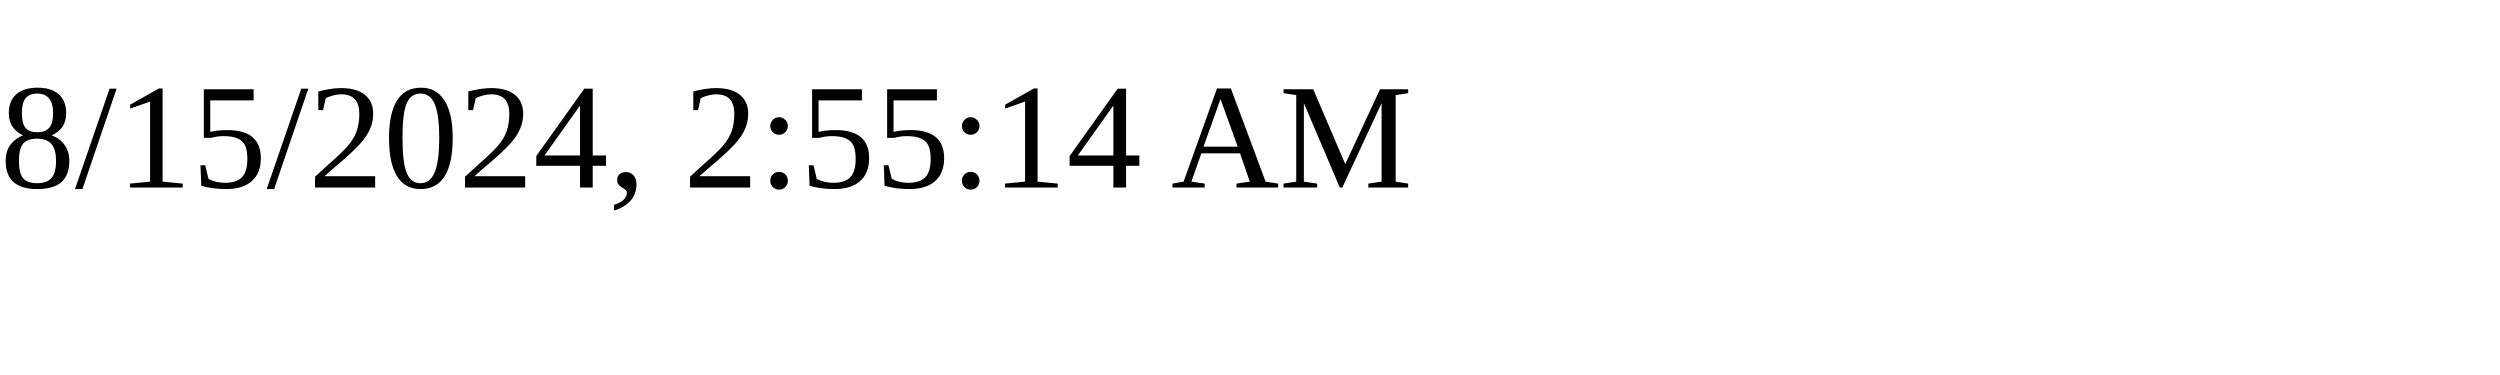
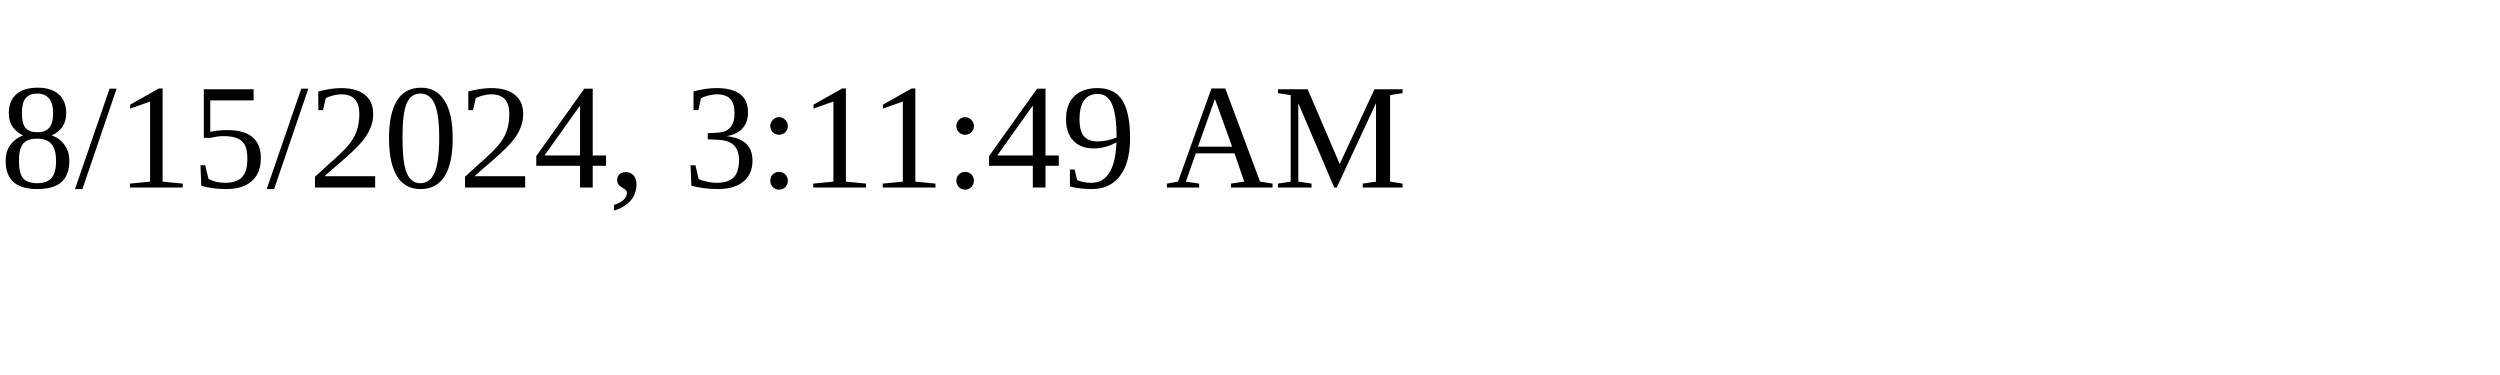
<svg xmlns="http://www.w3.org/2000/svg" height="30" width="200">
-   <text x="0" y="15">8/15/2024, 2:55:14 AM</text>
+   <text x="0" y="15">8/15/2024, 3:11:49 AM</text>
</svg>
